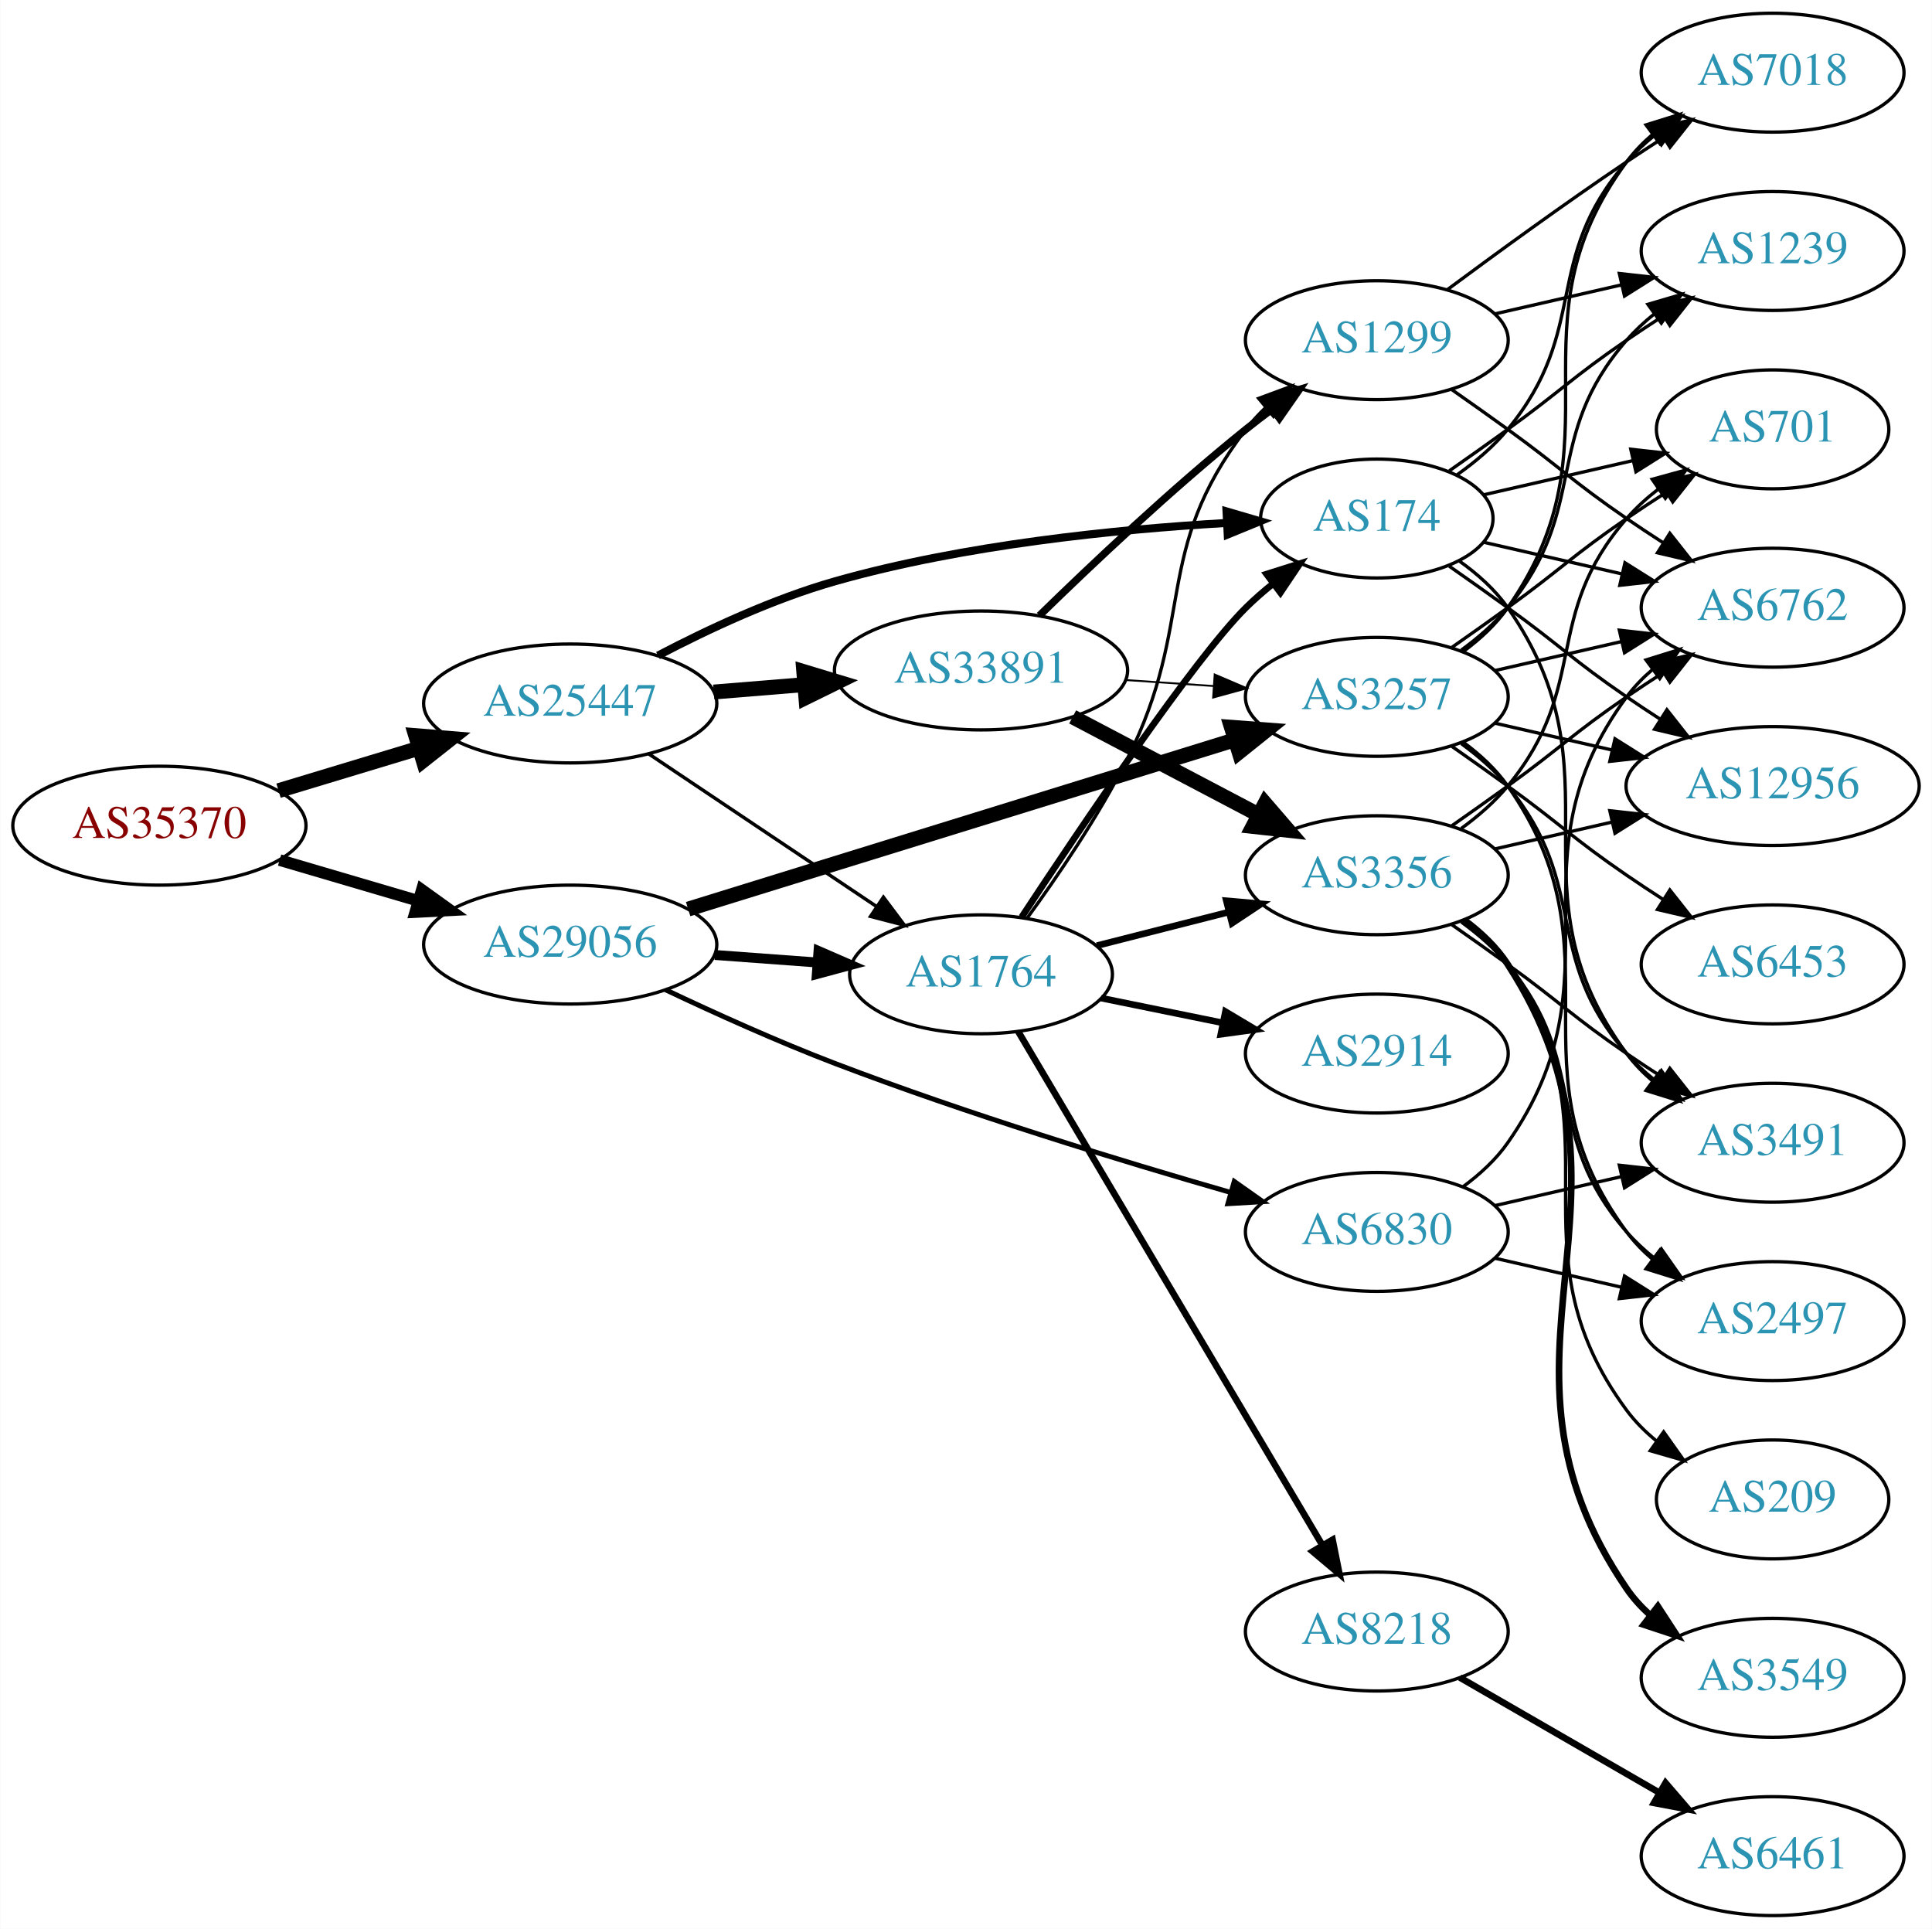
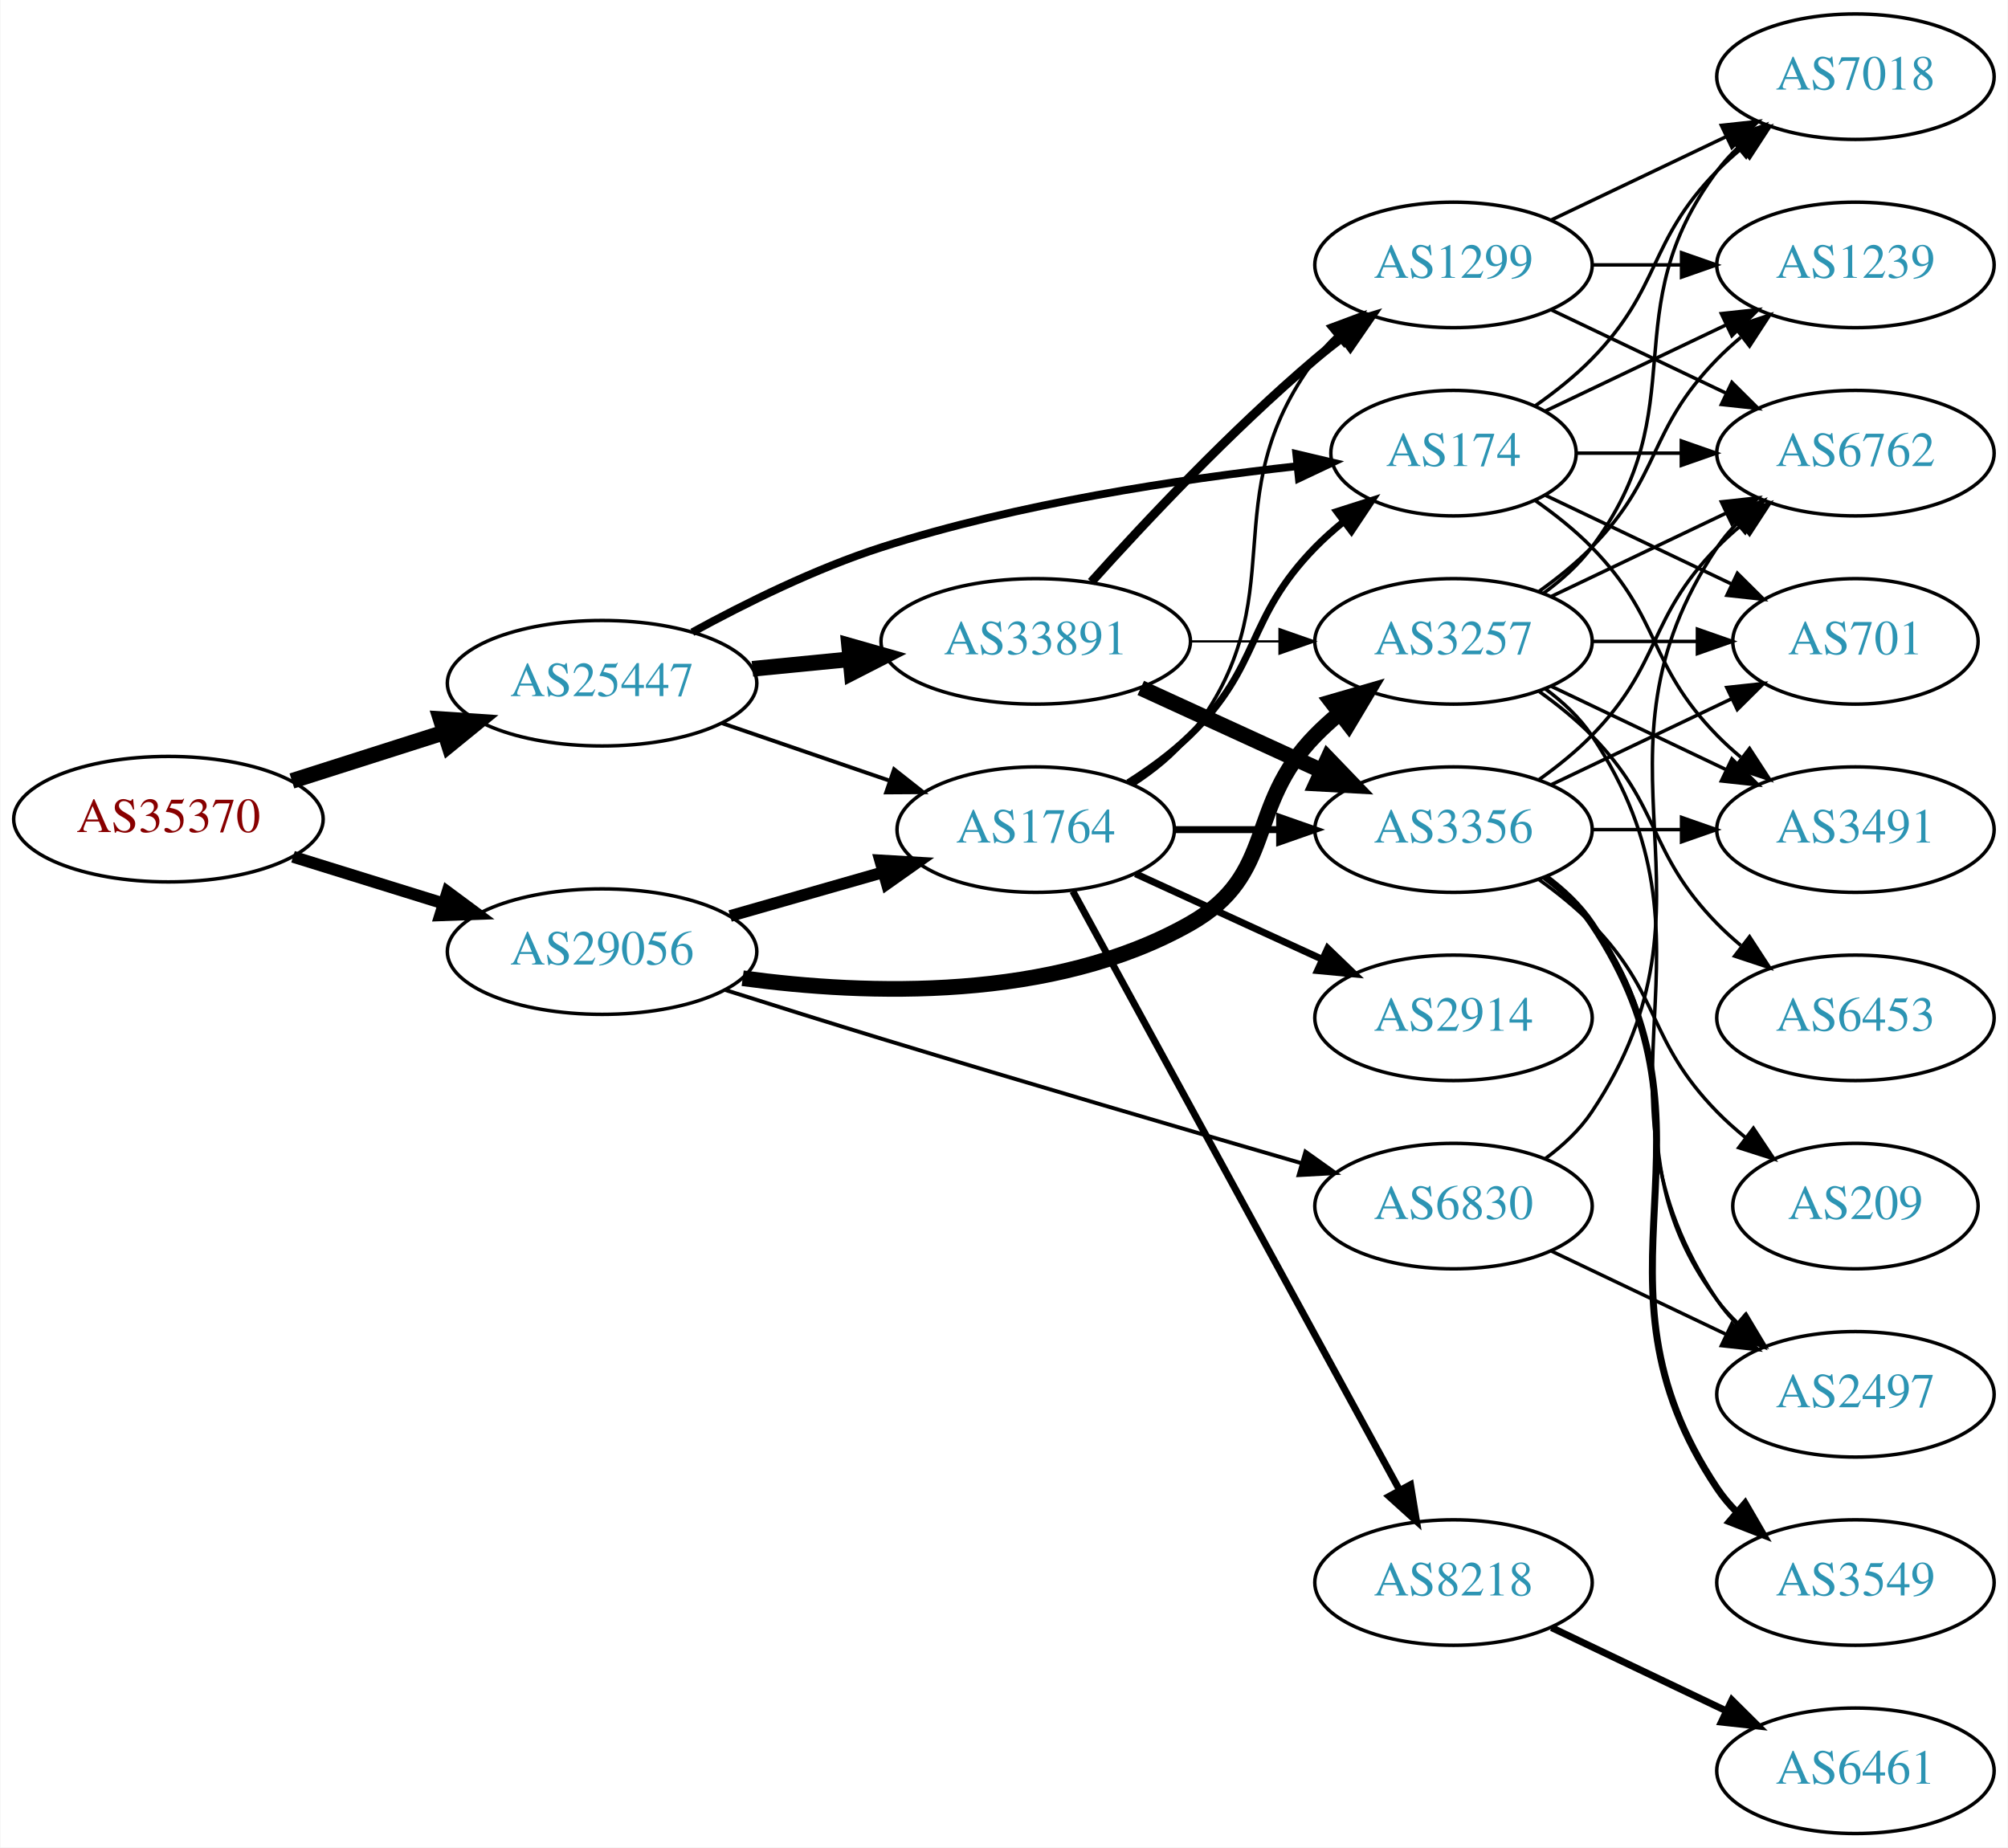
- <svg xmlns="http://www.w3.org/2000/svg" xmlns:xlink="http://www.w3.org/1999/xlink" width="585pt" height="584pt" viewBox="0.00 0.00 584.86 584.00">
-   <g id="graph0" class="graph" transform="scale(1 1) rotate(0) translate(4 580)">
-     <polygon fill="white" stroke="none" points="-4,4 -4,-580 580.862,-580 580.862,4 -4,4" />
+ <svg xmlns="http://www.w3.org/2000/svg" xmlns:xlink="http://www.w3.org/1999/xlink" width="576pt" height="530pt" viewBox="0.00 0.00 575.76 530.00">
+   <g id="graph0" class="graph" transform="scale(1 1) rotate(0) translate(4 526)">
+     <polygon fill="white" stroke="none" points="-4,4 -4,-526 571.762,-526 571.762,4 -4,4" />
    <g id="node1" class="node">
      <g id="a_node1">
        <a xlink:href="/asn/35370" xlink:title="AS35370 ~ AINET-AS [AT]">
-           <ellipse fill="#ffffff" stroke="black" cx="44.196" cy="-330" rx="44.393" ry="18" />
-           <text text-anchor="middle" x="44.196" y="-326.3" font-family="Times,serif" font-size="14.00" fill="#880000">AS35370</text>
+           <ellipse fill="#ffffff" stroke="black" cx="44.196" cy="-291" rx="44.393" ry="18" />
+           <text text-anchor="middle" x="44.196" y="-287.3" font-family="Times,serif" font-size="14.00" fill="#880000">AS35370</text>
        </a>
      </g>
    </g>
    <g id="node2" class="node">
      <g id="a_node2">
        <a xlink:href="/asn/25447" xlink:title="AS25447 ~ Hackl-Str. 1, Object 2, OG2 [AT]">
-           <ellipse fill="#ffffff" stroke="black" cx="168.588" cy="-367" rx="44.393" ry="18" />
-           <text text-anchor="middle" x="168.588" y="-363.3" font-family="Times,serif" font-size="14.00" fill="#2c94b3">AS25447</text>
+           <ellipse fill="#ffffff" stroke="black" cx="168.588" cy="-330" rx="44.393" ry="18" />
+           <text text-anchor="middle" x="168.588" y="-326.3" font-family="Times,serif" font-size="14.00" fill="#2c94b3">AS25447</text>
        </a>
      </g>
    </g>
    <g id="edge1" class="edge">
-       <path fill="none" stroke="black" stroke-width="4.5" d="M80.269,-340.603C93.456,-344.589 108.636,-349.178 122.601,-353.4" />
-       <polygon fill="black" stroke="black" stroke-width="4.5" points="121.799,-357.271 132.51,-356.396 124.078,-349.733 121.799,-357.271" />
+       <path fill="none" stroke="black" stroke-width="4.5" d="M79.615,-301.967C93.172,-306.288 108.914,-311.304 123.302,-315.888" />
+       <polygon fill="black" stroke="black" stroke-width="4.5" points="122.28,-319.695 133.004,-318.98 124.671,-312.192 122.28,-319.695" />
    </g>
    <g id="node3" class="node">
      <g id="a_node3">
        <a xlink:href="/asn/29056" xlink:title="AS29056 ~ Citycom Telekommunikation GmbH [AT]">
-           <ellipse fill="#ffffff" stroke="black" cx="168.588" cy="-294" rx="44.393" ry="18" />
-           <text text-anchor="middle" x="168.588" y="-290.3" font-family="Times,serif" font-size="14.00" fill="#2c94b3">AS29056</text>
+           <ellipse fill="#ffffff" stroke="black" cx="168.588" cy="-253" rx="44.393" ry="18" />
+           <text text-anchor="middle" x="168.588" y="-249.3" font-family="Times,serif" font-size="14.00" fill="#2c94b3">AS29056</text>
        </a>
      </g>
    </g>
    <g id="edge2" class="edge">
-       <path fill="none" stroke="black" stroke-width="3.522" d="M80.597,-319.587C93.663,-315.744 108.65,-311.336 122.462,-307.273" />
-       <polygon fill="black" stroke="black" stroke-width="3.522" points="123.661,-310.569 132.267,-304.389 121.686,-303.853 123.661,-310.569" />
+       <path fill="none" stroke="black" stroke-width="3.429" d="M79.941,-280.212C93.378,-276.041 108.921,-271.215 123.154,-266.796" />
+       <polygon fill="black" stroke="black" stroke-width="3.429" points="124.244,-270.122 132.756,-263.815 122.168,-263.437 124.244,-270.122" />
    </g>
    <g id="node4" class="node">
      <g id="a_node4">
-         <a xlink:href="/asn/33891" xlink:title="AS33891 ~ CORE-BACKBONE GMBH GLOBAL NETWORK [DE]">
-           <ellipse fill="#ffffff" stroke="black" cx="292.98" cy="-377" rx="44.393" ry="18" />
-           <text text-anchor="middle" x="292.98" y="-373.3" font-family="Times,serif" font-size="14.00" fill="#2c94b3">AS33891</text>
+         <a xlink:href="/asn/174" xlink:title="AS174 ~ Cogent Communications [US]">
+           <ellipse fill="#ffffff" stroke="black" cx="412.823" cy="-396" rx="35.194" ry="18" />
+           <text text-anchor="middle" x="412.823" y="-392.3" font-family="Times,serif" font-size="14.00" fill="#2c94b3">AS174</text>
        </a>
      </g>
    </g>
    <g id="edge3" class="edge">
-       <path fill="none" stroke="black" stroke-width="4.5" d="M212.052,-370.469C220.88,-371.191 230.285,-371.959 239.427,-372.706" />
-       <polygon fill="black" stroke="black" stroke-width="4.5" points="239.305,-376.647 249.592,-373.537 239.946,-368.798 239.305,-376.647" />
+       <path fill="none" stroke="black" stroke-width="2.25" d="M194.473,-344.614C209.689,-352.944 229.815,-362.906 248.784,-369 287.975,-381.591 334.447,-388.549 367.729,-392.234" />
+       <polygon fill="black" stroke="black" stroke-width="2.25" points="367.735,-395.754 378.046,-393.318 368.466,-388.792 367.735,-395.754" />
    </g>
    <g id="node5" class="node">
      <g id="a_node5">
        <a xlink:href="/asn/1764" xlink:title="AS1764 ~ NEXTLAYER-AS [AT]">
-           <ellipse fill="#ffffff" stroke="black" cx="292.98" cy="-285" rx="39.794" ry="18" />
-           <text text-anchor="middle" x="292.98" y="-281.3" font-family="Times,serif" font-size="14.00" fill="#2c94b3">AS1764</text>
+           <ellipse fill="#ffffff" stroke="black" cx="292.98" cy="-288" rx="39.794" ry="18" />
+           <text text-anchor="middle" x="292.98" y="-284.3" font-family="Times,serif" font-size="14.00" fill="#2c94b3">AS1764</text>
        </a>
      </g>
    </g>
    <g id="edge4" class="edge">
-       <path fill="none" stroke="black" stroke-width="1.038" d="M192.322,-351.769C211.765,-338.742 239.919,-319.88 261.347,-305.524" />
-       <polygon fill="black" stroke="black" stroke-width="1.038" points="263.421,-308.347 269.781,-299.873 259.525,-302.532 263.421,-308.347" />
+       <path fill="none" stroke="black" stroke-width="1.125" d="M203.032,-318.523C217.78,-313.463 235.255,-307.466 250.795,-302.133" />
+       <polygon fill="black" stroke="black" stroke-width="1.125" points="252.357,-305.297 260.68,-298.741 250.085,-298.676 252.357,-305.297" />
    </g>
    <g id="node6" class="node">
      <g id="a_node6">
-         <a xlink:href="/asn/174" xlink:title="AS174 ~ Cogent Communications [US]">
-           <ellipse fill="#ffffff" stroke="black" cx="412.823" cy="-423" rx="35.194" ry="18" />
-           <text text-anchor="middle" x="412.823" y="-419.3" font-family="Times,serif" font-size="14.00" fill="#2c94b3">AS174</text>
+         <a xlink:href="/asn/33891" xlink:title="AS33891 ~ CORE-BACKBONE GMBH GLOBAL NETWORK [DE]">
+           <ellipse fill="#ffffff" stroke="black" cx="292.98" cy="-342" rx="44.393" ry="18" />
+           <text text-anchor="middle" x="292.98" y="-338.3" font-family="Times,serif" font-size="14.00" fill="#2c94b3">AS33891</text>
        </a>
      </g>
    </g>
    <g id="edge5" class="edge">
-       <path fill="none" stroke="black" stroke-width="2.423" d="M195.171,-381.522C210.298,-389.446 230.097,-398.696 248.784,-404 287.869,-415.093 333.987,-419.723 367.182,-421.648" />
-       <polygon fill="black" stroke="black" stroke-width="2.423" points="367.312,-425.16 377.481,-422.183 367.676,-418.169 367.312,-425.16" />
+       <path fill="none" stroke="black" stroke-width="4.5" d="M211.709,-334.13C220.748,-335.016 230.403,-335.963 239.772,-336.881" />
+       <polygon fill="black" stroke="black" stroke-width="4.5" points="239.446,-340.806 249.782,-337.863 240.214,-332.968 239.446,-340.806" />
+     </g>
+     <g id="edge29" class="edge">
+       <path fill="none" stroke="black" stroke-width="3.375" d="M205.318,-263.218C219.077,-267.152 234.926,-271.684 249.278,-275.788" />
+       <polygon fill="black" stroke="black" stroke-width="3.375" points="248.353,-279.164 258.93,-278.549 250.278,-272.434 248.353,-279.164" />
+     </g>
+     <g id="node16" class="node">
+       <g id="a_node16">
+         <a xlink:href="/asn/3257" xlink:title="AS3257 ~ GTT [DE]">
+           <ellipse fill="#ffffff" stroke="black" cx="412.823" cy="-342" rx="39.794" ry="18" />
+           <text text-anchor="middle" x="412.823" y="-338.3" font-family="Times,serif" font-size="14.00" fill="#2c94b3">AS3257</text>
+         </a>
+       </g>
+     </g>
+     <g id="edge30" class="edge">
+       <path fill="none" stroke="black" stroke-width="4.5" d="M208.917,-245.365C244.74,-240.513 297.889,-238.753 337.176,-261 362.276,-275.213 353.004,-294.383 373.176,-315 375.269,-317.139 377.553,-319.218 379.929,-321.21" />
+       <polygon fill="black" stroke="black" stroke-width="4.5" points="377.906,-324.621 388.229,-327.611 382.715,-318.386 377.906,-324.621" />
+     </g>
+     <g id="node21" class="node">
+       <g id="a_node21">
+         <a xlink:href="/asn/6830" xlink:title="AS6830 ~ LGI-UPC [AT]">
+           <ellipse fill="#ffffff" stroke="black" cx="412.823" cy="-180" rx="39.794" ry="18" />
+           <text text-anchor="middle" x="412.823" y="-176.3" font-family="Times,serif" font-size="14.00" fill="#2c94b3">AS6830</text>
+         </a>
+       </g>
    </g>
    <g id="edge31" class="edge">
-       <path fill="none" stroke="black" stroke-width="3" d="M212.395,-290.852C222.425,-290.115 233.182,-289.324 243.442,-288.569" />
-       <polygon fill="black" stroke="black" stroke-width="3" points="243.775,-292.054 253.491,-287.83 243.261,-285.073 243.775,-292.054" />
+       <path fill="none" stroke="black" stroke-width="1.125" d="M203.847,-242.025C217.772,-237.607 234.028,-232.501 248.784,-228 289.58,-215.557 336.285,-201.863 369.22,-192.297" />
+       <polygon fill="black" stroke="black" stroke-width="1.125" points="370.348,-195.614 378.978,-189.467 368.398,-188.891 370.348,-195.614" />
+     </g>
+     <g id="node7" class="node">
+       <g id="a_node7">
+         <a xlink:href="/asn/6762" xlink:title="AS6762 ~ TELECOM ITALIA SPARKLE S.p.A. [IT]">
+           <ellipse fill="#ffffff" stroke="black" cx="528.116" cy="-396" rx="39.794" ry="18" />
+           <text text-anchor="middle" x="528.116" y="-392.3" font-family="Times,serif" font-size="14.00" fill="#2c94b3">AS6762</text>
+         </a>
+       </g>
+     </g>
+     <g id="edge6" class="edge">
+       <path fill="none" stroke="black" d="M448.122,-396C457.499,-396 467.85,-396 477.884,-396" />
+       <polygon fill="black" stroke="black" points="478.173,-399.5 488.173,-396 478.173,-392.5 478.173,-399.5" />
+     </g>
+     <g id="node8" class="node">
+       <g id="a_node8">
+         <a xlink:href="/asn/701" xlink:title="AS701 ~ UUNET [US]">
+           <ellipse fill="#ffffff" stroke="black" cx="528.116" cy="-342" rx="35.194" ry="18" />
+           <text text-anchor="middle" x="528.116" y="-338.3" font-family="Times,serif" font-size="14.00" fill="#2c94b3">AS701</text>
+         </a>
+       </g>
+     </g>
+     <g id="edge7" class="edge">
+       <path fill="none" stroke="black" d="M439.248,-383.881C454.991,-376.378 475.413,-366.644 492.606,-358.449" />
+       <polygon fill="black" stroke="black" points="494.255,-361.54 501.776,-354.078 491.243,-355.221 494.255,-361.54" />
    </g>
    <g id="node9" class="node">
      <g id="a_node9">
-         <a xlink:href="/asn/3257" xlink:title="AS3257 ~ GTT [DE]">
-           <ellipse fill="#ffffff" stroke="black" cx="412.823" cy="-369" rx="39.794" ry="18" />
-           <text text-anchor="middle" x="412.823" y="-365.3" font-family="Times,serif" font-size="14.00" fill="#2c94b3">AS3257</text>
-         </a>
-       </g>
+         <a xlink:href="/asn/3491" xlink:title="AS3491 ~ PCCW Global, Inc. [US]">
+           <ellipse fill="#ffffff" stroke="black" cx="528.116" cy="-288" rx="39.794" ry="18" />
+           <text text-anchor="middle" x="528.116" y="-284.3" font-family="Times,serif" font-size="14.00" fill="#2c94b3">AS3491</text>
+         </a>
+       </g>
+     </g>
+     <g id="edge8" class="edge">
+       <path fill="none" stroke="black" d="M436.206,-382.468C441.848,-378.51 447.661,-373.914 452.469,-369 472.642,-348.383 468.297,-335.617 488.469,-315 490.562,-312.861 492.846,-310.782 495.222,-308.79" />
+       <polygon fill="black" stroke="black" points="497.741,-311.268 503.522,-302.389 493.466,-305.725 497.741,-311.268" />
+     </g>
+     <g id="node10" class="node">
+       <g id="a_node10">
+         <a xlink:href="/asn/7018" xlink:title="AS7018 ~ AT&amp;T Services, Inc. [US]">
+           <ellipse fill="#ffffff" stroke="black" cx="528.116" cy="-504" rx="39.794" ry="18" />
+           <text text-anchor="middle" x="528.116" y="-500.3" font-family="Times,serif" font-size="14.00" fill="#2c94b3">AS7018</text>
+         </a>
+       </g>
+     </g>
+     <g id="edge9" class="edge">
+       <path fill="none" stroke="black" d="M436.206,-409.532C441.848,-413.49 447.661,-418.086 452.469,-423 472.642,-443.617 468.297,-456.383 488.469,-477 490.562,-479.139 492.846,-481.218 495.222,-483.21" />
+       <polygon fill="black" stroke="black" points="493.466,-486.275 503.522,-489.611 497.741,-480.732 493.466,-486.275" />
+     </g>
+     <g id="node11" class="node">
+       <g id="a_node11">
+         <a xlink:href="/asn/1239" xlink:title="AS1239 ~ Sprint [US]">
+           <ellipse fill="#ffffff" stroke="black" cx="528.116" cy="-450" rx="39.794" ry="18" />
+           <text text-anchor="middle" x="528.116" y="-446.3" font-family="Times,serif" font-size="14.00" fill="#2c94b3">AS1239</text>
+         </a>
+       </g>
+     </g>
+     <g id="edge10" class="edge">
+       <path fill="none" stroke="black" d="M439.248,-408.119C454.551,-415.413 474.274,-424.814 491.156,-432.86" />
+       <polygon fill="black" stroke="black" points="489.663,-436.026 500.196,-437.169 492.675,-429.707 489.663,-436.026" />
+     </g>
+     <g id="edge12" class="edge">
+       <path fill="none" stroke="black" stroke-width="2" d="M319.509,-301.462C325.672,-305.362 331.974,-309.948 337.176,-315 357.87,-335.094 353.004,-348.383 373.176,-369 375.656,-371.534 378.402,-373.983 381.255,-376.304" />
+       <polygon fill="black" stroke="black" stroke-width="2" points="379.346,-379.248 389.44,-382.468 383.557,-373.657 379.346,-379.248" />
+     </g>
+     <g id="node12" class="node">
+       <g id="a_node12">
+         <a xlink:href="/asn/2914" xlink:title="AS2914 ~ NTT America, Inc. [US]">
+           <ellipse fill="#ffffff" stroke="black" cx="412.823" cy="-234" rx="39.794" ry="18" />
+           <text text-anchor="middle" x="412.823" y="-230.3" font-family="Times,serif" font-size="14.00" fill="#2c94b3">AS2914</text>
+         </a>
+       </g>
+     </g>
+     <g id="edge11" class="edge">
+       <path fill="none" stroke="black" stroke-width="2" d="M321.609,-275.339C337.566,-268.027 357.837,-258.739 375.119,-250.819" />
+       <polygon fill="black" stroke="black" stroke-width="2" points="376.734,-253.929 384.367,-246.581 373.818,-247.565 376.734,-253.929" />
+     </g>
+     <g id="node13" class="node">
+       <g id="a_node13">
+         <a xlink:href="/asn/8218" xlink:title="AS8218 ~ legacy Neotelecoms [FR]">
+           <ellipse fill="#ffffff" stroke="black" cx="412.823" cy="-72" rx="39.794" ry="18" />
+           <text text-anchor="middle" x="412.823" y="-68.3" font-family="Times,serif" font-size="14.00" fill="#2c94b3">AS8218</text>
+         </a>
+       </g>
+     </g>
+     <g id="edge13" class="edge">
+       <path fill="none" stroke="black" stroke-width="2" d="M303.624,-270.324C324.305,-232.416 373.018,-143.127 397.397,-98.442" />
+       <polygon fill="black" stroke="black" stroke-width="2" points="400.495,-100.072 402.211,-89.618 394.35,-96.72 400.495,-100.072" />
+     </g>
+     <g id="node14" class="node">
+       <g id="a_node14">
+         <a xlink:href="/asn/3356" xlink:title="AS3356 ~ Level 3 Parent, LLC [US]">
+           <ellipse fill="#ffffff" stroke="black" cx="412.823" cy="-288" rx="39.794" ry="18" />
+           <text text-anchor="middle" x="412.823" y="-284.3" font-family="Times,serif" font-size="14.00" fill="#2c94b3">AS3356</text>
+         </a>
+       </g>
+     </g>
+     <g id="edge14" class="edge">
+       <path fill="none" stroke="black" stroke-width="2" d="M332.893,-288C342.446,-288 352.796,-288 362.759,-288" />
+       <polygon fill="black" stroke="black" stroke-width="2" points="362.951,-291.5 372.951,-288 362.951,-284.5 362.951,-291.5" />
+     </g>
+     <g id="node15" class="node">
+       <g id="a_node15">
+         <a xlink:href="/asn/1299" xlink:title="AS1299 ~ Telia Carrier [EU]">
+           <ellipse fill="#ffffff" stroke="black" cx="412.823" cy="-450" rx="39.794" ry="18" />
+           <text text-anchor="middle" x="412.823" y="-446.3" font-family="Times,serif" font-size="14.00" fill="#2c94b3">AS1299</text>
+         </a>
+       </g>
+     </g>
+     <g id="edge15" class="edge">
+       <path fill="none" stroke="black" d="M320.952,-300.855C326.94,-304.72 332.8,-309.441 337.176,-315 368.475,-354.754 342.905,-382.458 373.176,-423 374.921,-425.336 376.928,-427.545 379.092,-429.617" />
+       <polygon fill="black" stroke="black" points="376.969,-432.405 386.892,-436.118 381.451,-427.027 376.969,-432.405" />
+     </g>
+     <g id="edge16" class="edge">
+       <path fill="none" stroke="black" stroke-width="4.5" d="M323.11,-328.652C338.721,-321.498 358.119,-312.609 374.791,-304.97" />
+       <polygon fill="black" stroke="black" stroke-width="4.5" points="376.792,-308.384 384.243,-300.638 373.512,-301.225 376.792,-308.384" />
+     </g>
+     <g id="edge17" class="edge">
+       <path fill="none" stroke="black" stroke-width="2.571" d="M308.913,-359.044C324.239,-376.097 349.175,-402.65 373.176,-423 375.674,-425.117 378.334,-427.232 381.045,-429.293" />
+       <polygon fill="black" stroke="black" stroke-width="2.571" points="379.082,-432.194 389.222,-435.266 383.212,-426.541 379.082,-432.194" />
+     </g>
+     <g id="edge18" class="edge">
+       <path fill="none" stroke="black" stroke-width="0.643" d="M337.191,-342C345.504,-342 354.267,-342 362.749,-342" />
+       <polygon fill="black" stroke="black" stroke-width="0.643" points="362.908,-345.5 372.908,-342 362.908,-338.5 362.908,-345.5" />
+     </g>
+     <g id="node20" class="node">
+       <g id="a_node20">
+         <a xlink:href="/asn/6461" xlink:title="AS6461 ~ Zayo Bandwidth [US]">
+           <ellipse fill="#ffffff" stroke="black" cx="528.116" cy="-18" rx="39.794" ry="18" />
+           <text text-anchor="middle" x="528.116" y="-14.3" font-family="Times,serif" font-size="14.00" fill="#2c94b3">AS6461</text>
+         </a>
+       </g>
+     </g>
+     <g id="edge28" class="edge">
+       <path fill="none" stroke="black" stroke-width="2" d="M440.959,-59.066C455.953,-51.919 474.774,-42.948 490.998,-35.215" />
+       <polygon fill="black" stroke="black" stroke-width="2" points="492.68,-38.291 500.201,-30.829 489.668,-31.972 492.68,-38.291" />
+     </g>
+     <g id="edge23" class="edge">
+       <path fill="none" stroke="black" d="M437.417,-302.389C442.673,-306.148 448.005,-310.437 452.469,-315 472.642,-335.617 468.297,-348.383 488.469,-369 490.562,-371.139 492.846,-373.218 495.222,-375.21" />
+       <polygon fill="black" stroke="black" points="493.466,-378.275 503.522,-381.611 497.741,-372.732 493.466,-378.275" />
+     </g>
+     <g id="edge22" class="edge">
+       <path fill="none" stroke="black" d="M440.959,-300.934C456.391,-308.29 475.877,-317.577 492.412,-325.459" />
+       <polygon fill="black" stroke="black" points="491.221,-328.768 501.754,-329.911 494.232,-322.449 491.221,-328.768" />
+     </g>
+     <g id="edge24" class="edge">
+       <path fill="none" stroke="black" d="M452.495,-288C460.698,-288 469.462,-288 477.994,-288" />
+       <polygon fill="black" stroke="black" points="478.233,-291.5 488.233,-288 478.233,-284.5 478.233,-291.5" />
+     </g>
+     <g id="node17" class="node">
+       <g id="a_node17">
+         <a xlink:href="/asn/2497" xlink:title="AS2497 ~ Internet Initiative Japan Inc. [JP]">
+           <ellipse fill="#ffffff" stroke="black" cx="528.116" cy="-126" rx="39.794" ry="18" />
+           <text text-anchor="middle" x="528.116" y="-122.3" font-family="Times,serif" font-size="14.00" fill="#2c94b3">AS2497</text>
+         </a>
+       </g>
+     </g>
+     <g id="edge19" class="edge">
+       <path fill="none" stroke="black" d="M438.754,-274.118C443.83,-270.389 448.748,-265.984 452.469,-261 482.741,-220.458 458.198,-193.542 488.469,-153 490.214,-150.664 492.221,-148.455 494.385,-146.383" />
+       <polygon fill="black" stroke="black" points="496.744,-148.973 502.185,-139.882 492.262,-143.595 496.744,-148.973" />
+     </g>
+     <g id="node18" class="node">
+       <g id="a_node18">
+         <a xlink:href="/asn/209" xlink:title="AS209 ~ CenturyLink Communications, LLC [US]">
+           <ellipse fill="#ffffff" stroke="black" cx="528.116" cy="-180" rx="35.194" ry="18" />
+           <text text-anchor="middle" x="528.116" y="-176.3" font-family="Times,serif" font-size="14.00" fill="#2c94b3">AS209</text>
+         </a>
+       </g>
+     </g>
+     <g id="edge20" class="edge">
+       <path fill="none" stroke="black" d="M437.417,-273.611C442.673,-269.852 448.005,-265.563 452.469,-261 472.642,-240.383 468.297,-227.617 488.469,-207 490.949,-204.466 493.695,-202.017 496.548,-199.696" />
+       <polygon fill="black" stroke="black" points="498.85,-202.343 504.733,-193.532 494.639,-196.752 498.85,-202.343" />
+     </g>
+     <g id="node19" class="node">
+       <g id="a_node19">
+         <a xlink:href="/asn/3549" xlink:title="AS3549 ~ Level 3 Parent, LLC [US]">
+           <ellipse fill="#ffffff" stroke="black" cx="528.116" cy="-72" rx="39.794" ry="18" />
+           <text text-anchor="middle" x="528.116" y="-68.3" font-family="Times,serif" font-size="14.00" fill="#2c94b3">AS3549</text>
+         </a>
+       </g>
+     </g>
+     <g id="edge21" class="edge">
+       <path fill="none" stroke="black" stroke-width="2" d="M439.142,-274.393C444.198,-270.649 449.01,-266.169 452.469,-261 493.494,-199.706 447.445,-160.294 488.469,-99 490.091,-96.577 492.01,-94.305 494.112,-92.19" />
+       <polygon fill="black" stroke="black" stroke-width="2" points="496.479,-94.771 501.797,-85.607 491.925,-89.454 496.479,-94.771" />
+     </g>
+     <g id="edge25" class="edge">
+       <path fill="none" stroke="black" d="M440.959,-437.066C455.953,-429.919 474.774,-420.948 490.998,-413.215" />
+       <polygon fill="black" stroke="black" points="492.68,-416.291 500.201,-408.829 489.668,-409.972 492.68,-416.291" />
+     </g>
+     <g id="edge26" class="edge">
+       <path fill="none" stroke="black" d="M440.959,-462.934C455.953,-470.081 474.774,-479.052 490.998,-486.785" />
+       <polygon fill="black" stroke="black" points="489.668,-490.028 500.201,-491.171 492.68,-483.709 489.668,-490.028" />
+     </g>
+     <g id="edge27" class="edge">
+       <path fill="none" stroke="black" d="M452.495,-450C460.698,-450 469.462,-450 477.994,-450" />
+       <polygon fill="black" stroke="black" points="478.233,-453.5 488.233,-450 478.233,-446.5 478.233,-453.5" />
    </g>
    <g id="edge32" class="edge">
-       <path fill="none" stroke="black" stroke-width="4.5" d="M204.295,-304.746C247.927,-318.255 322.778,-341.43 369.659,-355.945" />
-       <polygon fill="black" stroke="black" stroke-width="4.5" points="368.786,-359.797 379.503,-358.993 371.115,-352.274 368.786,-359.797" />
+       <path fill="none" stroke="black" d="M440.959,-354.934C455.953,-362.081 474.774,-371.052 490.998,-378.785" />
+       <polygon fill="black" stroke="black" points="489.668,-382.028 500.201,-383.171 492.68,-375.709 489.668,-382.028" />
+     </g>
+     <g id="edge35" class="edge">
+       <path fill="none" stroke="black" d="M452.495,-342C462.201,-342 472.691,-342 482.654,-342" />
+       <polygon fill="black" stroke="black" points="482.79,-345.5 492.79,-342 482.79,-338.5 482.79,-345.5" />
+     </g>
+     <g id="edge33" class="edge">
+       <path fill="none" stroke="black" d="M440.959,-329.066C455.953,-321.919 474.774,-312.948 490.998,-305.215" />
+       <polygon fill="black" stroke="black" points="492.68,-308.291 500.201,-300.829 489.668,-301.972 492.68,-308.291" />
+     </g>
+     <g id="edge36" class="edge">
+       <path fill="none" stroke="black" d="M438.754,-355.882C443.83,-359.611 448.748,-364.016 452.469,-369 482.741,-409.542 458.198,-436.458 488.469,-477 490.214,-479.336 492.221,-481.545 494.385,-483.617" />
+       <polygon fill="black" stroke="black" points="492.262,-486.405 502.185,-490.118 496.744,-481.027 492.262,-486.405" />
+     </g>
+     <g id="edge34" class="edge">
+       <path fill="none" stroke="black" d="M437.417,-356.389C442.673,-360.148 448.005,-364.437 452.469,-369 472.642,-389.617 468.297,-402.383 488.469,-423 490.562,-425.139 492.846,-427.218 495.222,-429.21" />
+       <polygon fill="black" stroke="black" points="493.466,-432.275 503.522,-435.611 497.741,-426.732 493.466,-432.275" />
+     </g>
+     <g id="edge37" class="edge">
+       <path fill="none" stroke="black" d="M439.142,-328.393C444.198,-324.649 449.01,-320.169 452.469,-315 493.494,-253.706 447.445,-214.294 488.469,-153 490.091,-150.577 492.01,-148.305 494.112,-146.19" />
+       <polygon fill="black" stroke="black" points="496.479,-148.771 501.797,-139.607 491.925,-143.454 496.479,-148.771" />
    </g>
    <g id="node22" class="node">
      <g id="a_node22">
-         <a xlink:href="/asn/6830" xlink:title="AS6830 ~ LGI-UPC [AT]">
-           <ellipse fill="#ffffff" stroke="black" cx="412.823" cy="-207" rx="39.794" ry="18" />
-           <text text-anchor="middle" x="412.823" y="-203.3" font-family="Times,serif" font-size="14.00" fill="#2c94b3">AS6830</text>
-         </a>
-       </g>
-     </g>
-     <g id="edge33" class="edge">
-       <path fill="none" stroke="black" stroke-width="1.5" d="M197.453,-280.314C212.47,-273.199 231.431,-264.629 248.784,-258 288.706,-242.749 335.34,-228.509 368.482,-218.974" />
-       <polygon fill="black" stroke="black" stroke-width="1.5" points="369.656,-222.278 378.312,-216.169 367.736,-215.547 369.656,-222.278" />
-     </g>
-     <g id="node7" class="node">
-       <g id="a_node7">
-         <a xlink:href="/asn/3356" xlink:title="AS3356 ~ Level 3 Parent, LLC [US]">
-           <ellipse fill="#ffffff" stroke="black" cx="412.823" cy="-315" rx="39.794" ry="18" />
-           <text text-anchor="middle" x="412.823" y="-311.3" font-family="Times,serif" font-size="14.00" fill="#2c94b3">AS3356</text>
-         </a>
-       </g>
-     </g>
-     <g id="edge6" class="edge">
-       <path fill="none" stroke="black" stroke-width="4.5" d="M320.721,-362.931C337.375,-354.169 358.977,-342.803 376.966,-333.339" />
-       <polygon fill="black" stroke="black" stroke-width="4.5" points="378.982,-336.728 385.998,-328.587 375.315,-329.759 378.982,-336.728" />
-     </g>
-     <g id="node8" class="node">
-       <g id="a_node8">
-         <a xlink:href="/asn/1299" xlink:title="AS1299 ~ Telia Carrier [EU]">
-           <ellipse fill="#ffffff" stroke="black" cx="412.823" cy="-477" rx="39.794" ry="18" />
-           <text text-anchor="middle" x="412.823" y="-473.3" font-family="Times,serif" font-size="14.00" fill="#2c94b3">AS1299</text>
-         </a>
-       </g>
-     </g>
-     <g id="edge7" class="edge">
-       <path fill="none" stroke="black" stroke-width="2.25" d="M310.688,-393.641C326.321,-408.907 350.59,-431.837 373.176,-450 375.728,-452.052 378.425,-454.121 381.161,-456.153" />
-       <polygon fill="black" stroke="black" stroke-width="2.25" points="379.218,-459.067 389.375,-462.08 383.314,-453.391 379.218,-459.067" />
-     </g>
-     <g id="edge8" class="edge">
-       <path fill="none" stroke="black" stroke-width="0.562" d="M336.858,-374.089C345.466,-373.505 354.569,-372.887 363.353,-372.291" />
-       <polygon fill="black" stroke="black" stroke-width="0.562" points="363.727,-375.773 373.467,-371.604 363.253,-368.789 363.727,-375.773" />
-     </g>
-     <g id="edge18" class="edge">
-       <path fill="none" stroke="black" stroke-width="2" d="M305.286,-302.323C323.187,-329.486 357.616,-380.593 373.176,-396 375.696,-398.494 378.468,-400.917 381.337,-403.222" />
-       <polygon fill="black" stroke="black" stroke-width="2" points="379.441,-406.175 389.545,-409.364 383.635,-400.57 379.441,-406.175" />
-     </g>
-     <g id="edge19" class="edge">
-       <path fill="none" stroke="black" stroke-width="2" d="M328.065,-293.677C340.524,-296.849 354.796,-300.482 367.986,-303.84" />
-       <polygon fill="black" stroke="black" stroke-width="2" points="367.26,-307.267 377.815,-306.342 368.987,-300.483 367.26,-307.267" />
-     </g>
-     <g id="edge20" class="edge">
-       <path fill="none" stroke="black" d="M306.906,-301.964C316.186,-314.693 328.531,-332.812 337.176,-350 358.403,-392.199 344.467,-412.489 373.176,-450 374.949,-452.315 376.976,-454.509 379.153,-456.571" />
-       <polygon fill="black" stroke="black" points="377.045,-459.37 386.98,-463.052 381.51,-453.978 377.045,-459.37" />
-     </g>
-     <g id="node17" class="node">
-       <g id="a_node17">
-         <a xlink:href="/asn/2914" xlink:title="AS2914 ~ NTT America, Inc. [US]">
-           <ellipse fill="#ffffff" stroke="black" cx="412.823" cy="-261" rx="39.794" ry="18" />
-           <text text-anchor="middle" x="412.823" y="-257.3" font-family="Times,serif" font-size="14.00" fill="#2c94b3">AS2914</text>
-         </a>
-       </g>
-     </g>
-     <g id="edge16" class="edge">
-       <path fill="none" stroke="black" stroke-width="2" d="M329.337,-277.799C340.883,-275.448 353.875,-272.802 366.073,-270.317" />
-       <polygon fill="black" stroke="black" stroke-width="2" points="366.984,-273.704 376.084,-268.279 365.587,-266.845 366.984,-273.704" />
-     </g>
-     <g id="node18" class="node">
-       <g id="a_node18">
-         <a xlink:href="/asn/8218" xlink:title="AS8218 ~ legacy Neotelecoms [FR]">
-           <ellipse fill="#ffffff" stroke="black" cx="412.823" cy="-86" rx="39.794" ry="18" />
-           <text text-anchor="middle" x="412.823" y="-82.3" font-family="Times,serif" font-size="14.00" fill="#2c94b3">AS8218</text>
-         </a>
-       </g>
-     </g>
-     <g id="edge17" class="edge">
-       <path fill="none" stroke="black" stroke-width="2" d="M304.232,-267.688C324.952,-232.699 371.916,-153.391 396.37,-112.095" />
-       <polygon fill="black" stroke="black" stroke-width="2" points="399.427,-113.801 401.511,-103.414 393.404,-110.235 399.427,-113.801" />
-     </g>
-     <g id="node10" class="node">
-       <g id="a_node10">
-         <a xlink:href="/asn/12956" xlink:title="AS12956 ~ TELXIUS [ES]">
-           <ellipse fill="#ffffff" stroke="black" cx="532.666" cy="-342" rx="44.393" ry="18" />
-           <text text-anchor="middle" x="532.666" y="-338.3" font-family="Times,serif" font-size="14.00" fill="#2c94b3">AS12956</text>
-         </a>
-       </g>
-     </g>
-     <g id="edge21" class="edge">
-       <path fill="none" stroke="black" d="M434.773,-408.555C440.536,-404.529 446.768,-400.128 452.469,-396 468.669,-384.271 471.975,-380.311 488.469,-369 491.74,-366.757 495.191,-364.472 498.657,-362.227" />
-       <polygon fill="black" stroke="black" points="500.658,-365.102 507.215,-356.78 496.9,-359.197 500.658,-365.102" />
-     </g>
-     <g id="node13" class="node">
-       <g id="a_node13">
-         <a xlink:href="/asn/701" xlink:title="AS701 ~ UUNET [US]">
-           <ellipse fill="#ffffff" stroke="black" cx="532.666" cy="-450" rx="35.194" ry="18" />
-           <text text-anchor="middle" x="532.666" y="-446.3" font-family="Times,serif" font-size="14.00" fill="#2c94b3">AS701</text>
-         </a>
-       </g>
-     </g>
-     <g id="edge24" class="edge">
-       <path fill="none" stroke="black" d="M445.093,-430.165C458.944,-433.338 475.43,-437.115 490.281,-440.518" />
-       <polygon fill="black" stroke="black" points="489.72,-443.98 500.249,-442.802 491.283,-437.157 489.72,-443.98" />
-     </g>
-     <g id="node15" class="node">
-       <g id="a_node15">
-         <a xlink:href="/asn/3491" xlink:title="AS3491 ~ PCCW Global, Inc. [US]">
-           <ellipse fill="#ffffff" stroke="black" cx="532.666" cy="-234" rx="39.794" ry="18" />
-           <text text-anchor="middle" x="532.666" y="-230.3" font-family="Times,serif" font-size="14.00" fill="#2c94b3">AS3491</text>
-         </a>
-       </g>
-     </g>
-     <g id="edge25" class="edge">
-       <path fill="none" stroke="black" d="M437.78,-410.156C443.272,-406.244 448.62,-401.498 452.469,-396 488.083,-345.131 451.566,-310.941 488.469,-261 490.703,-257.977 493.386,-255.214 496.307,-252.707" />
-       <polygon fill="black" stroke="black" points="498.502,-255.437 504.45,-246.669 494.333,-249.814 498.502,-255.437" />
-     </g>
-     <g id="node16" class="node">
-       <g id="a_node16">
-         <a xlink:href="/asn/6762" xlink:title="AS6762 ~ TELECOM ITALIA SPARKLE S.p.A. [IT]">
-           <ellipse fill="#ffffff" stroke="black" cx="532.666" cy="-396" rx="39.794" ry="18" />
-           <text text-anchor="middle" x="532.666" y="-392.3" font-family="Times,serif" font-size="14.00" fill="#2c94b3">AS6762</text>
-         </a>
-       </g>
-     </g>
-     <g id="edge22" class="edge">
-       <path fill="none" stroke="black" d="M445.093,-415.835C457.932,-412.894 473.037,-409.433 487.004,-406.233" />
-       <polygon fill="black" stroke="black" points="487.959,-409.605 496.925,-403.96 486.396,-402.781 487.959,-409.605" />
-     </g>
-     <g id="node19" class="node">
-       <g id="a_node19">
-         <a xlink:href="/asn/1239" xlink:title="AS1239 ~ Sprint [US]">
-           <ellipse fill="#ffffff" stroke="black" cx="532.666" cy="-504" rx="39.794" ry="18" />
-           <text text-anchor="middle" x="532.666" y="-500.3" font-family="Times,serif" font-size="14.00" fill="#2c94b3">AS1239</text>
-         </a>
-       </g>
-     </g>
-     <g id="edge23" class="edge">
-       <path fill="none" stroke="black" d="M434.773,-437.445C440.536,-441.471 446.768,-445.872 452.469,-450 468.669,-461.729 471.975,-465.689 488.469,-477 491.998,-479.419 495.735,-481.889 499.476,-484.302" />
-       <polygon fill="black" stroke="black" points="497.798,-487.382 508.117,-489.784 501.548,-481.472 497.798,-487.382" />
-     </g>
-     <g id="node20" class="node">
-       <g id="a_node20">
-         <a xlink:href="/asn/7018" xlink:title="AS7018 ~ AT&amp;T Services, Inc. [US]">
-           <ellipse fill="#ffffff" stroke="black" cx="532.666" cy="-558" rx="39.794" ry="18" />
-           <text text-anchor="middle" x="532.666" y="-554.3" font-family="Times,serif" font-size="14.00" fill="#2c94b3">AS7018</text>
-         </a>
-       </g>
-     </g>
-     <g id="edge26" class="edge">
-       <path fill="none" stroke="black" d="M437.196,-436.288C442.7,-440.191 448.199,-444.822 452.469,-450 477.534,-480.394 462.635,-501.258 488.469,-531 490.934,-533.838 493.771,-536.477 496.789,-538.906" />
-       <polygon fill="black" stroke="black" points="494.899,-541.858 505.067,-544.836 498.975,-536.167 494.899,-541.858" />
-     </g>
-     <g id="edge9" class="edge">
-       <path fill="none" stroke="black" d="M448.542,-322.955C459.681,-325.507 472.216,-328.379 484.109,-331.104" />
-       <polygon fill="black" stroke="black" points="483.374,-334.526 493.903,-333.348 484.938,-327.703 483.374,-334.526" />
-     </g>
-     <g id="node11" class="node">
-       <g id="a_node11">
-         <a xlink:href="/asn/3549" xlink:title="AS3549 ~ Level 3 Parent, LLC [US]">
-           <ellipse fill="#ffffff" stroke="black" cx="532.666" cy="-72" rx="39.794" ry="18" />
-           <text text-anchor="middle" x="532.666" y="-68.3" font-family="Times,serif" font-size="14.00" fill="#2c94b3">AS3549</text>
-         </a>
-       </g>
-     </g>
-     <g id="edge10" class="edge">
-       <path fill="none" stroke="black" stroke-width="2" d="M439.259,-301.47C444.309,-297.722 449.089,-293.221 452.469,-288 498.944,-216.222 440.173,-169.566 488.469,-99 490.417,-96.154 492.774,-93.548 495.371,-91.176" />
-       <polygon fill="black" stroke="black" stroke-width="2" points="497.922,-93.628 503.707,-84.751 493.65,-88.083 497.922,-93.628" />
-     </g>
-     <g id="node12" class="node">
-       <g id="a_node12">
-         <a xlink:href="/asn/209" xlink:title="AS209 ~ CenturyLink Communications, LLC [US]">
-           <ellipse fill="#ffffff" stroke="black" cx="532.666" cy="-126" rx="35.194" ry="18" />
-           <text text-anchor="middle" x="532.666" y="-122.3" font-family="Times,serif" font-size="14.00" fill="#2c94b3">AS209</text>
-         </a>
-       </g>
-     </g>
-     <g id="edge11" class="edge">
-       <path fill="none" stroke="black" d="M438.982,-301.284C444.047,-297.545 448.902,-293.096 452.469,-288 488.083,-237.131 451.566,-202.941 488.469,-153 491.012,-149.559 494.136,-146.455 497.531,-143.682" />
-       <polygon fill="black" stroke="black" points="499.67,-146.456 505.798,-137.814 495.618,-140.748 499.67,-146.456" />
-     </g>
-     <g id="edge12" class="edge">
-       <path fill="none" stroke="black" d="M438.404,-329.156C443.498,-332.872 448.512,-337.201 452.469,-342 477.534,-372.394 462.635,-393.258 488.469,-423 491.275,-426.23 494.563,-429.203 498.05,-431.902" />
-       <polygon fill="black" stroke="black" points="496.202,-434.879 506.417,-437.69 500.184,-429.122 496.202,-434.879" />
-     </g>
-     <g id="node14" class="node">
-       <g id="a_node14">
-         <a xlink:href="/asn/2497" xlink:title="AS2497 ~ Internet Initiative Japan Inc. [JP]">
-           <ellipse fill="#ffffff" stroke="black" cx="532.666" cy="-180" rx="39.794" ry="18" />
-           <text text-anchor="middle" x="532.666" y="-176.3" font-family="Times,serif" font-size="14.00" fill="#2c94b3">AS2497</text>
-         </a>
-       </g>
-     </g>
-     <g id="edge13" class="edge">
-       <path fill="none" stroke="black" d="M438.404,-300.844C443.498,-297.128 448.512,-292.799 452.469,-288 477.534,-257.606 462.635,-236.742 488.469,-207 490.934,-204.162 493.771,-201.523 496.789,-199.094" />
-       <polygon fill="black" stroke="black" points="498.975,-201.833 505.067,-193.164 494.899,-196.142 498.975,-201.833" />
-     </g>
-     <g id="edge14" class="edge">
-       <path fill="none" stroke="black" d="M435.58,-299.991C441.114,-296.121 447.033,-291.936 452.469,-288 468.669,-276.271 471.975,-272.311 488.469,-261 491.998,-258.581 495.735,-256.111 499.476,-253.698" />
-       <polygon fill="black" stroke="black" points="501.548,-256.528 508.117,-248.216 497.798,-250.618 501.548,-256.528" />
-     </g>
-     <g id="edge15" class="edge">
-       <path fill="none" stroke="black" d="M435.58,-330.009C441.114,-333.879 447.033,-338.064 452.469,-342 468.669,-353.729 471.975,-357.689 488.469,-369 491.998,-371.419 495.735,-373.889 499.476,-376.302" />
-       <polygon fill="black" stroke="black" points="497.798,-379.382 508.117,-381.784 501.548,-373.472 497.798,-379.382" />
-     </g>
-     <g id="edge29" class="edge">
-       <path fill="none" stroke="black" d="M435.58,-461.991C441.114,-458.121 447.033,-453.936 452.469,-450 468.669,-438.271 471.975,-434.311 488.469,-423 491.998,-420.581 495.735,-418.111 499.476,-415.698" />
-       <polygon fill="black" stroke="black" points="501.548,-418.528 508.117,-410.216 497.798,-412.618 501.548,-418.528" />
-     </g>
-     <g id="edge27" class="edge">
-       <path fill="none" stroke="black" d="M448.542,-484.955C460.542,-487.704 474.163,-490.825 486.856,-493.733" />
-       <polygon fill="black" stroke="black" points="486.258,-497.187 496.787,-496.009 487.821,-490.364 486.258,-497.187" />
-     </g>
-     <g id="edge28" class="edge">
-       <path fill="none" stroke="black" d="M434.153,-492.277C449.016,-503.304 469.76,-518.407 488.469,-531 492.018,-533.389 495.769,-535.839 499.517,-538.242" />
-       <polygon fill="black" stroke="black" points="497.843,-541.325 508.166,-543.712 501.585,-535.409 497.843,-541.325" />
-     </g>
-     <g id="edge34" class="edge">
-       <path fill="none" stroke="black" d="M448.542,-361.045C459.681,-358.493 472.216,-355.621 484.109,-352.896" />
-       <polygon fill="black" stroke="black" points="484.938,-356.297 493.903,-350.652 483.374,-349.474 484.938,-356.297" />
-     </g>
-     <g id="edge41" class="edge">
-       <path fill="none" stroke="black" d="M435.58,-384.009C441.114,-387.879 447.033,-392.064 452.469,-396 468.669,-407.729 471.975,-411.689 488.469,-423 492.264,-425.602 496.301,-428.262 500.325,-430.849" />
-       <polygon fill="black" stroke="black" points="498.69,-433.956 509.013,-436.343 502.432,-428.04 498.69,-433.956" />
-     </g>
-     <g id="edge35" class="edge">
-       <path fill="none" stroke="black" d="M438.982,-355.284C444.047,-351.545 448.902,-347.096 452.469,-342 488.083,-291.131 451.566,-256.941 488.469,-207 490.703,-203.977 493.386,-201.214 496.307,-198.707" />
-       <polygon fill="black" stroke="black" points="498.502,-201.437 504.45,-192.669 494.333,-195.814 498.502,-201.437" />
-     </g>
-     <g id="edge37" class="edge">
-       <path fill="none" stroke="black" d="M438.404,-354.844C443.498,-351.128 448.512,-346.799 452.469,-342 477.534,-311.606 462.635,-290.742 488.469,-261 490.934,-258.162 493.771,-255.523 496.789,-253.094" />
-       <polygon fill="black" stroke="black" points="498.975,-255.833 505.067,-247.164 494.899,-250.142 498.975,-255.833" />
-     </g>
-     <g id="edge36" class="edge">
-       <path fill="none" stroke="black" d="M448.542,-376.955C460.542,-379.704 474.163,-382.825 486.856,-385.733" />
-       <polygon fill="black" stroke="black" points="486.258,-389.187 496.787,-388.009 487.821,-382.364 486.258,-389.187" />
+         <a xlink:href="/asn/6453" xlink:title="AS6453 ~ TATA COMMUNICATIONS (AMERICA) INC [US]">
+           <ellipse fill="#ffffff" stroke="black" cx="528.116" cy="-234" rx="39.794" ry="18" />
+           <text text-anchor="middle" x="528.116" y="-230.3" font-family="Times,serif" font-size="14.00" fill="#2c94b3">AS6453</text>
+         </a>
+       </g>
    </g>
    <g id="edge38" class="edge">
-       <path fill="none" stroke="black" d="M438.404,-383.156C443.498,-386.872 448.512,-391.201 452.469,-396 477.534,-426.394 462.635,-447.258 488.469,-477 490.934,-479.838 493.771,-482.477 496.789,-484.906" />
-       <polygon fill="black" stroke="black" points="494.899,-487.858 505.067,-490.836 498.975,-482.167 494.899,-487.858" />
+       <path fill="none" stroke="black" d="M437.417,-327.611C442.673,-323.852 448.005,-319.563 452.469,-315 472.642,-294.383 468.297,-281.617 488.469,-261 490.562,-258.861 492.846,-256.782 495.222,-254.79" />
+       <polygon fill="black" stroke="black" points="497.741,-257.268 503.522,-248.389 493.466,-251.725 497.741,-257.268" />
+     </g>
+     <g id="edge40" class="edge">
+       <path fill="none" stroke="black" d="M439.142,-193.607C444.198,-197.351 449.01,-201.831 452.469,-207 493.494,-268.294 447.445,-307.706 488.469,-369 490.091,-371.423 492.01,-373.695 494.112,-375.81" />
+       <polygon fill="black" stroke="black" points="491.925,-378.546 501.797,-382.393 496.479,-373.229 491.925,-378.546" />
    </g>
    <g id="edge39" class="edge">
-       <path fill="none" stroke="black" d="M438.982,-382.716C444.047,-386.455 448.902,-390.904 452.469,-396 488.083,-446.869 451.566,-481.059 488.469,-531 490.703,-534.023 493.386,-536.786 496.307,-539.293" />
-       <polygon fill="black" stroke="black" points="494.333,-542.186 504.45,-545.331 498.502,-536.563 494.333,-542.186" />
-     </g>
-     <g id="node23" class="node">
-       <g id="a_node23">
-         <a xlink:href="/asn/6453" xlink:title="AS6453 ~ TATA COMMUNICATIONS (AMERICA) INC [US]">
-           <ellipse fill="#ffffff" stroke="black" cx="532.666" cy="-288" rx="39.794" ry="18" />
-           <text text-anchor="middle" x="532.666" y="-284.3" font-family="Times,serif" font-size="14.00" fill="#2c94b3">AS6453</text>
-         </a>
-       </g>
-     </g>
-     <g id="edge40" class="edge">
-       <path fill="none" stroke="black" d="M435.58,-353.991C441.114,-350.121 447.033,-345.936 452.469,-342 468.669,-330.271 471.975,-326.311 488.469,-315 491.998,-312.581 495.735,-310.111 499.476,-307.698" />
-       <polygon fill="black" stroke="black" points="501.548,-310.528 508.117,-302.216 497.798,-304.618 501.548,-310.528" />
-     </g>
-     <g id="node21" class="node">
-       <g id="a_node21">
-         <a xlink:href="/asn/6461" xlink:title="AS6461 ~ Zayo Bandwidth [US]">
-           <ellipse fill="#ffffff" stroke="black" cx="532.666" cy="-18" rx="39.794" ry="18" />
-           <text text-anchor="middle" x="532.666" y="-14.3" font-family="Times,serif" font-size="14.00" fill="#2c94b3">AS6461</text>
-         </a>
-       </g>
-     </g>
-     <g id="edge30" class="edge">
-       <path fill="none" stroke="black" stroke-width="2" d="M437.955,-72.075C455.394,-62.012 479.168,-48.294 498.406,-37.192" />
-       <polygon fill="black" stroke="black" stroke-width="2" points="500.249,-40.169 507.161,-32.14 496.751,-34.106 500.249,-40.169" />
-     </g>
-     <g id="edge43" class="edge">
-       <path fill="none" stroke="black" d="M448.542,-199.045C460.542,-196.296 474.163,-193.175 486.856,-190.267" />
-       <polygon fill="black" stroke="black" points="487.821,-193.636 496.787,-187.991 486.258,-186.813 487.821,-193.636" />
-     </g>
-     <g id="edge44" class="edge">
-       <path fill="none" stroke="black" d="M448.542,-214.955C460.542,-217.704 474.163,-220.825 486.856,-223.733" />
-       <polygon fill="black" stroke="black" points="486.258,-227.187 496.787,-226.009 487.821,-220.364 486.258,-227.187" />
-     </g>
-     <g id="edge42" class="edge">
-       <path fill="none" stroke="black" d="M438.982,-220.716C444.047,-224.455 448.902,-228.904 452.469,-234 488.083,-284.869 451.566,-319.059 488.469,-369 490.703,-372.023 493.386,-374.786 496.307,-377.293" />
-       <polygon fill="black" stroke="black" points="494.333,-380.186 504.45,-383.331 498.502,-374.563 494.333,-380.186" />
+       <path fill="none" stroke="black" d="M440.959,-167.066C455.953,-159.919 474.774,-150.948 490.998,-143.215" />
+       <polygon fill="black" stroke="black" points="492.68,-146.291 500.201,-138.829 489.668,-139.972 492.68,-146.291" />
    </g>
  </g>
</svg>
